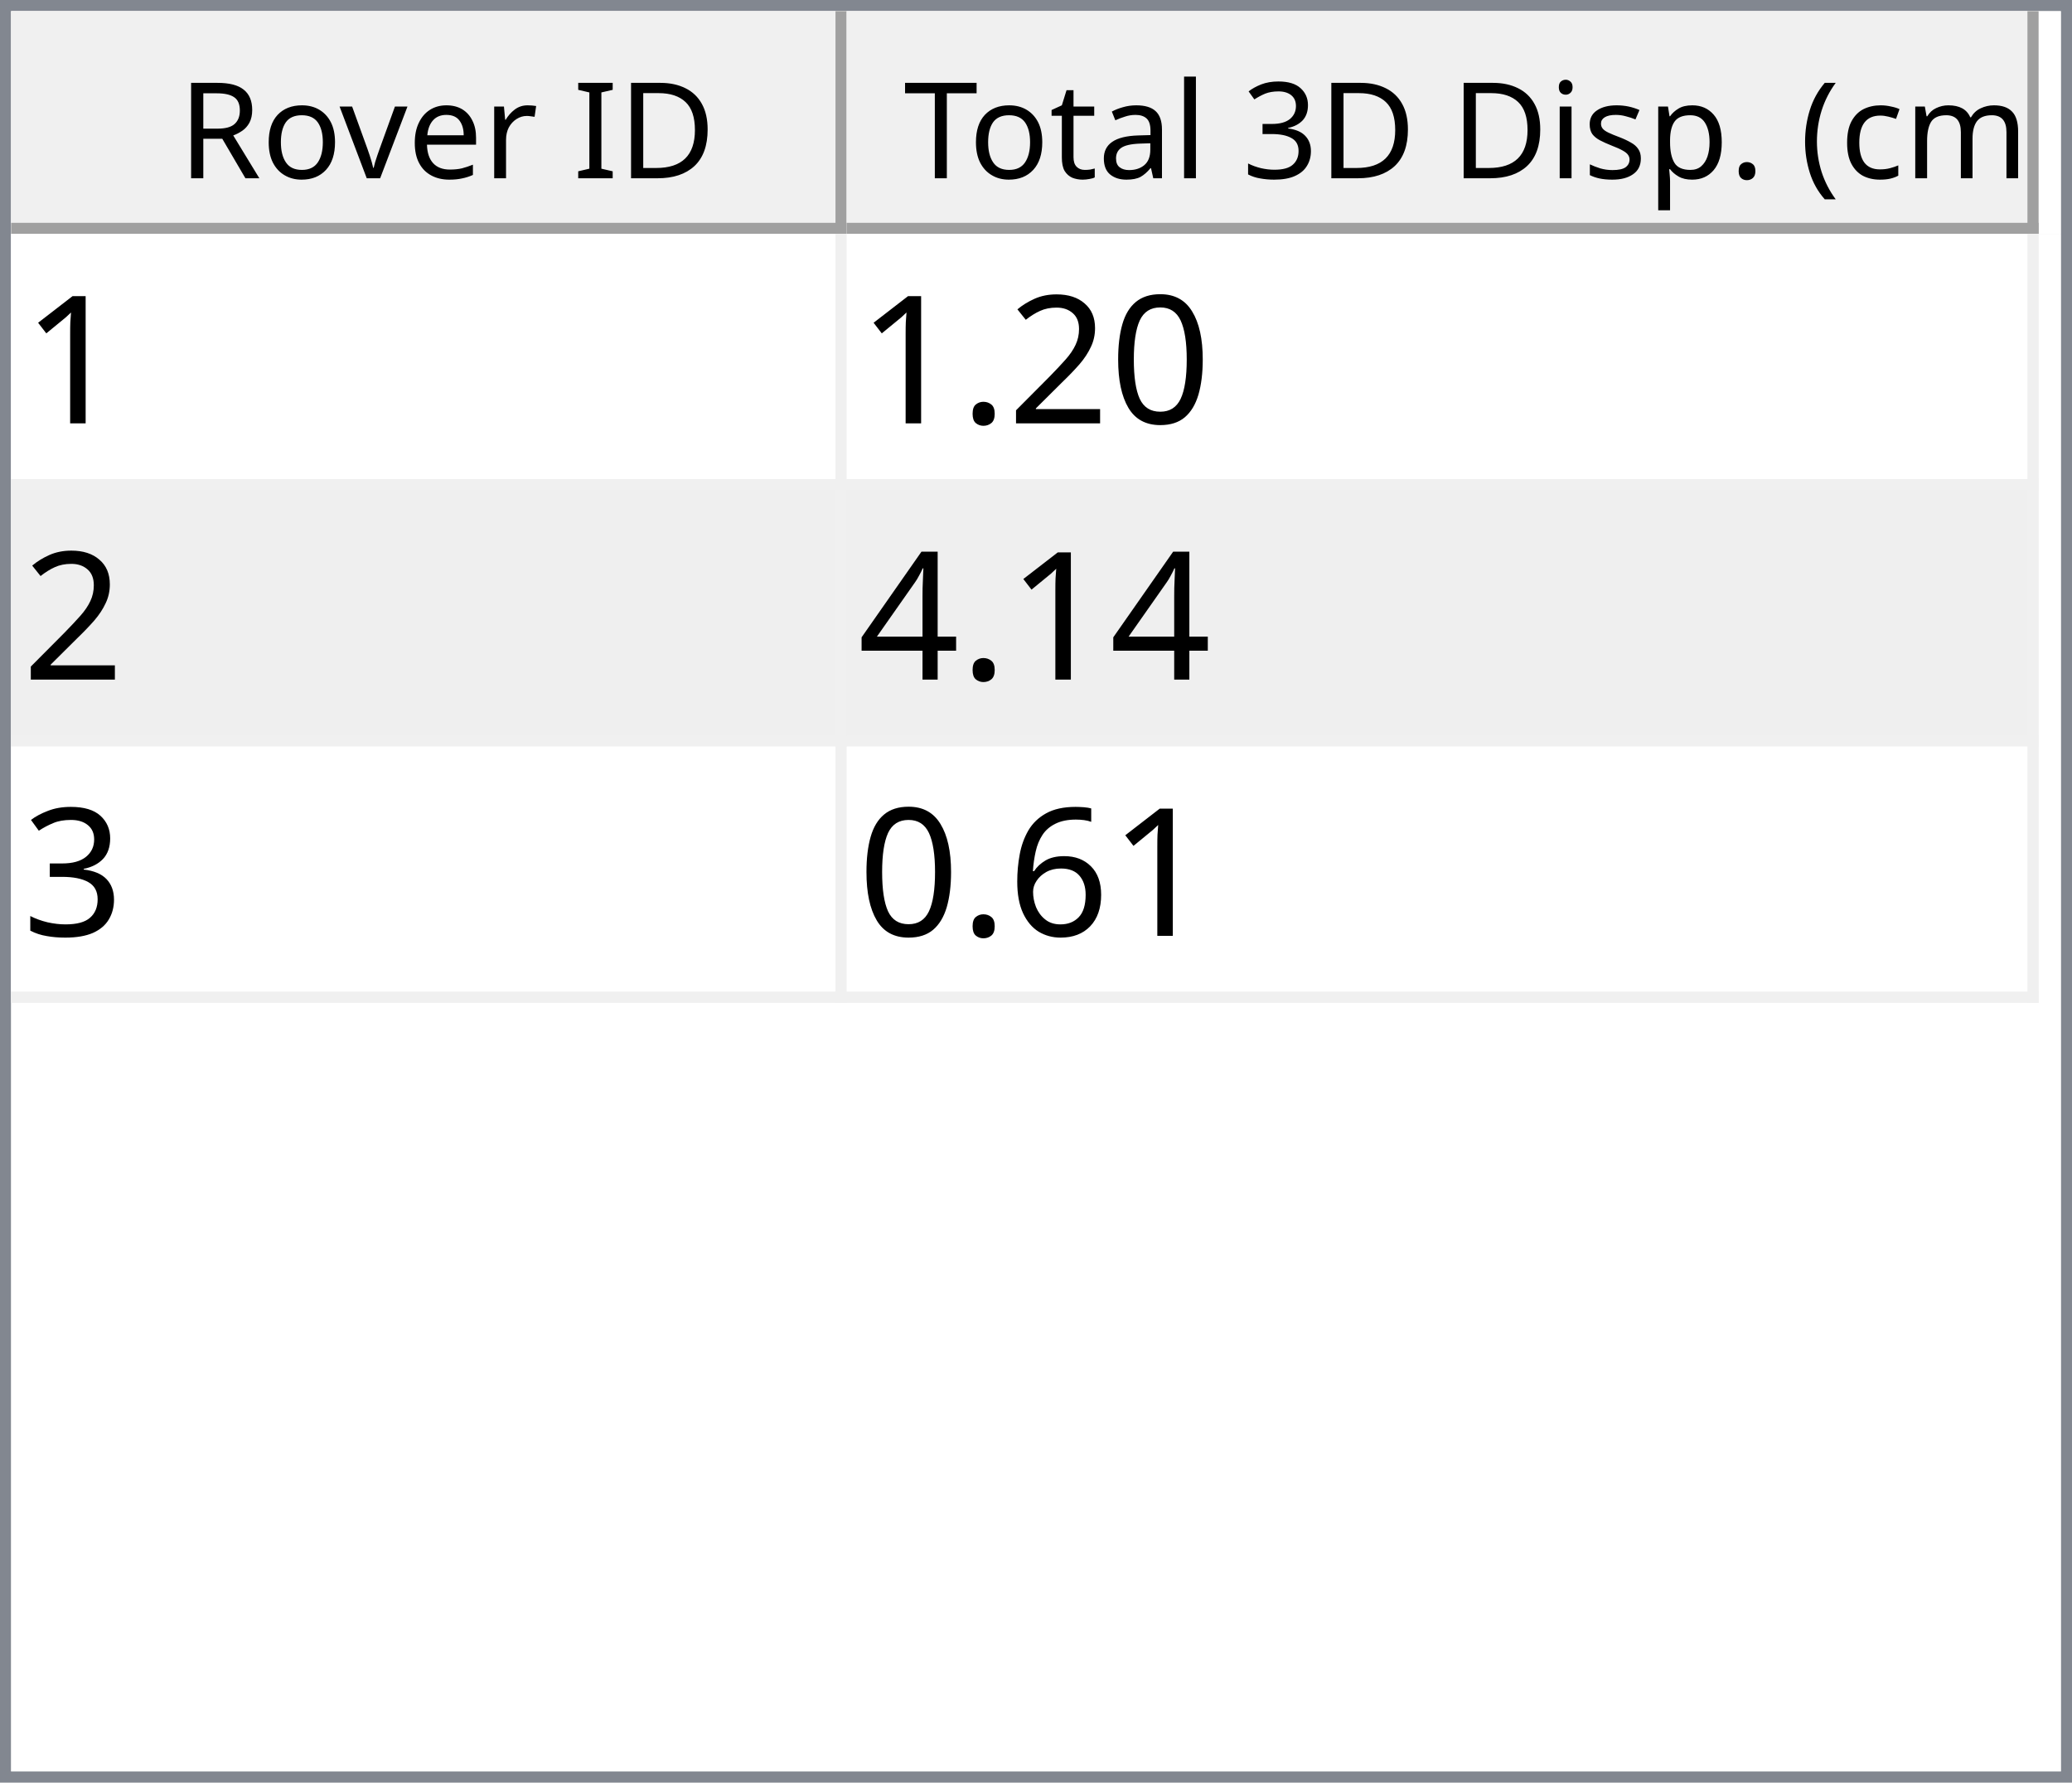
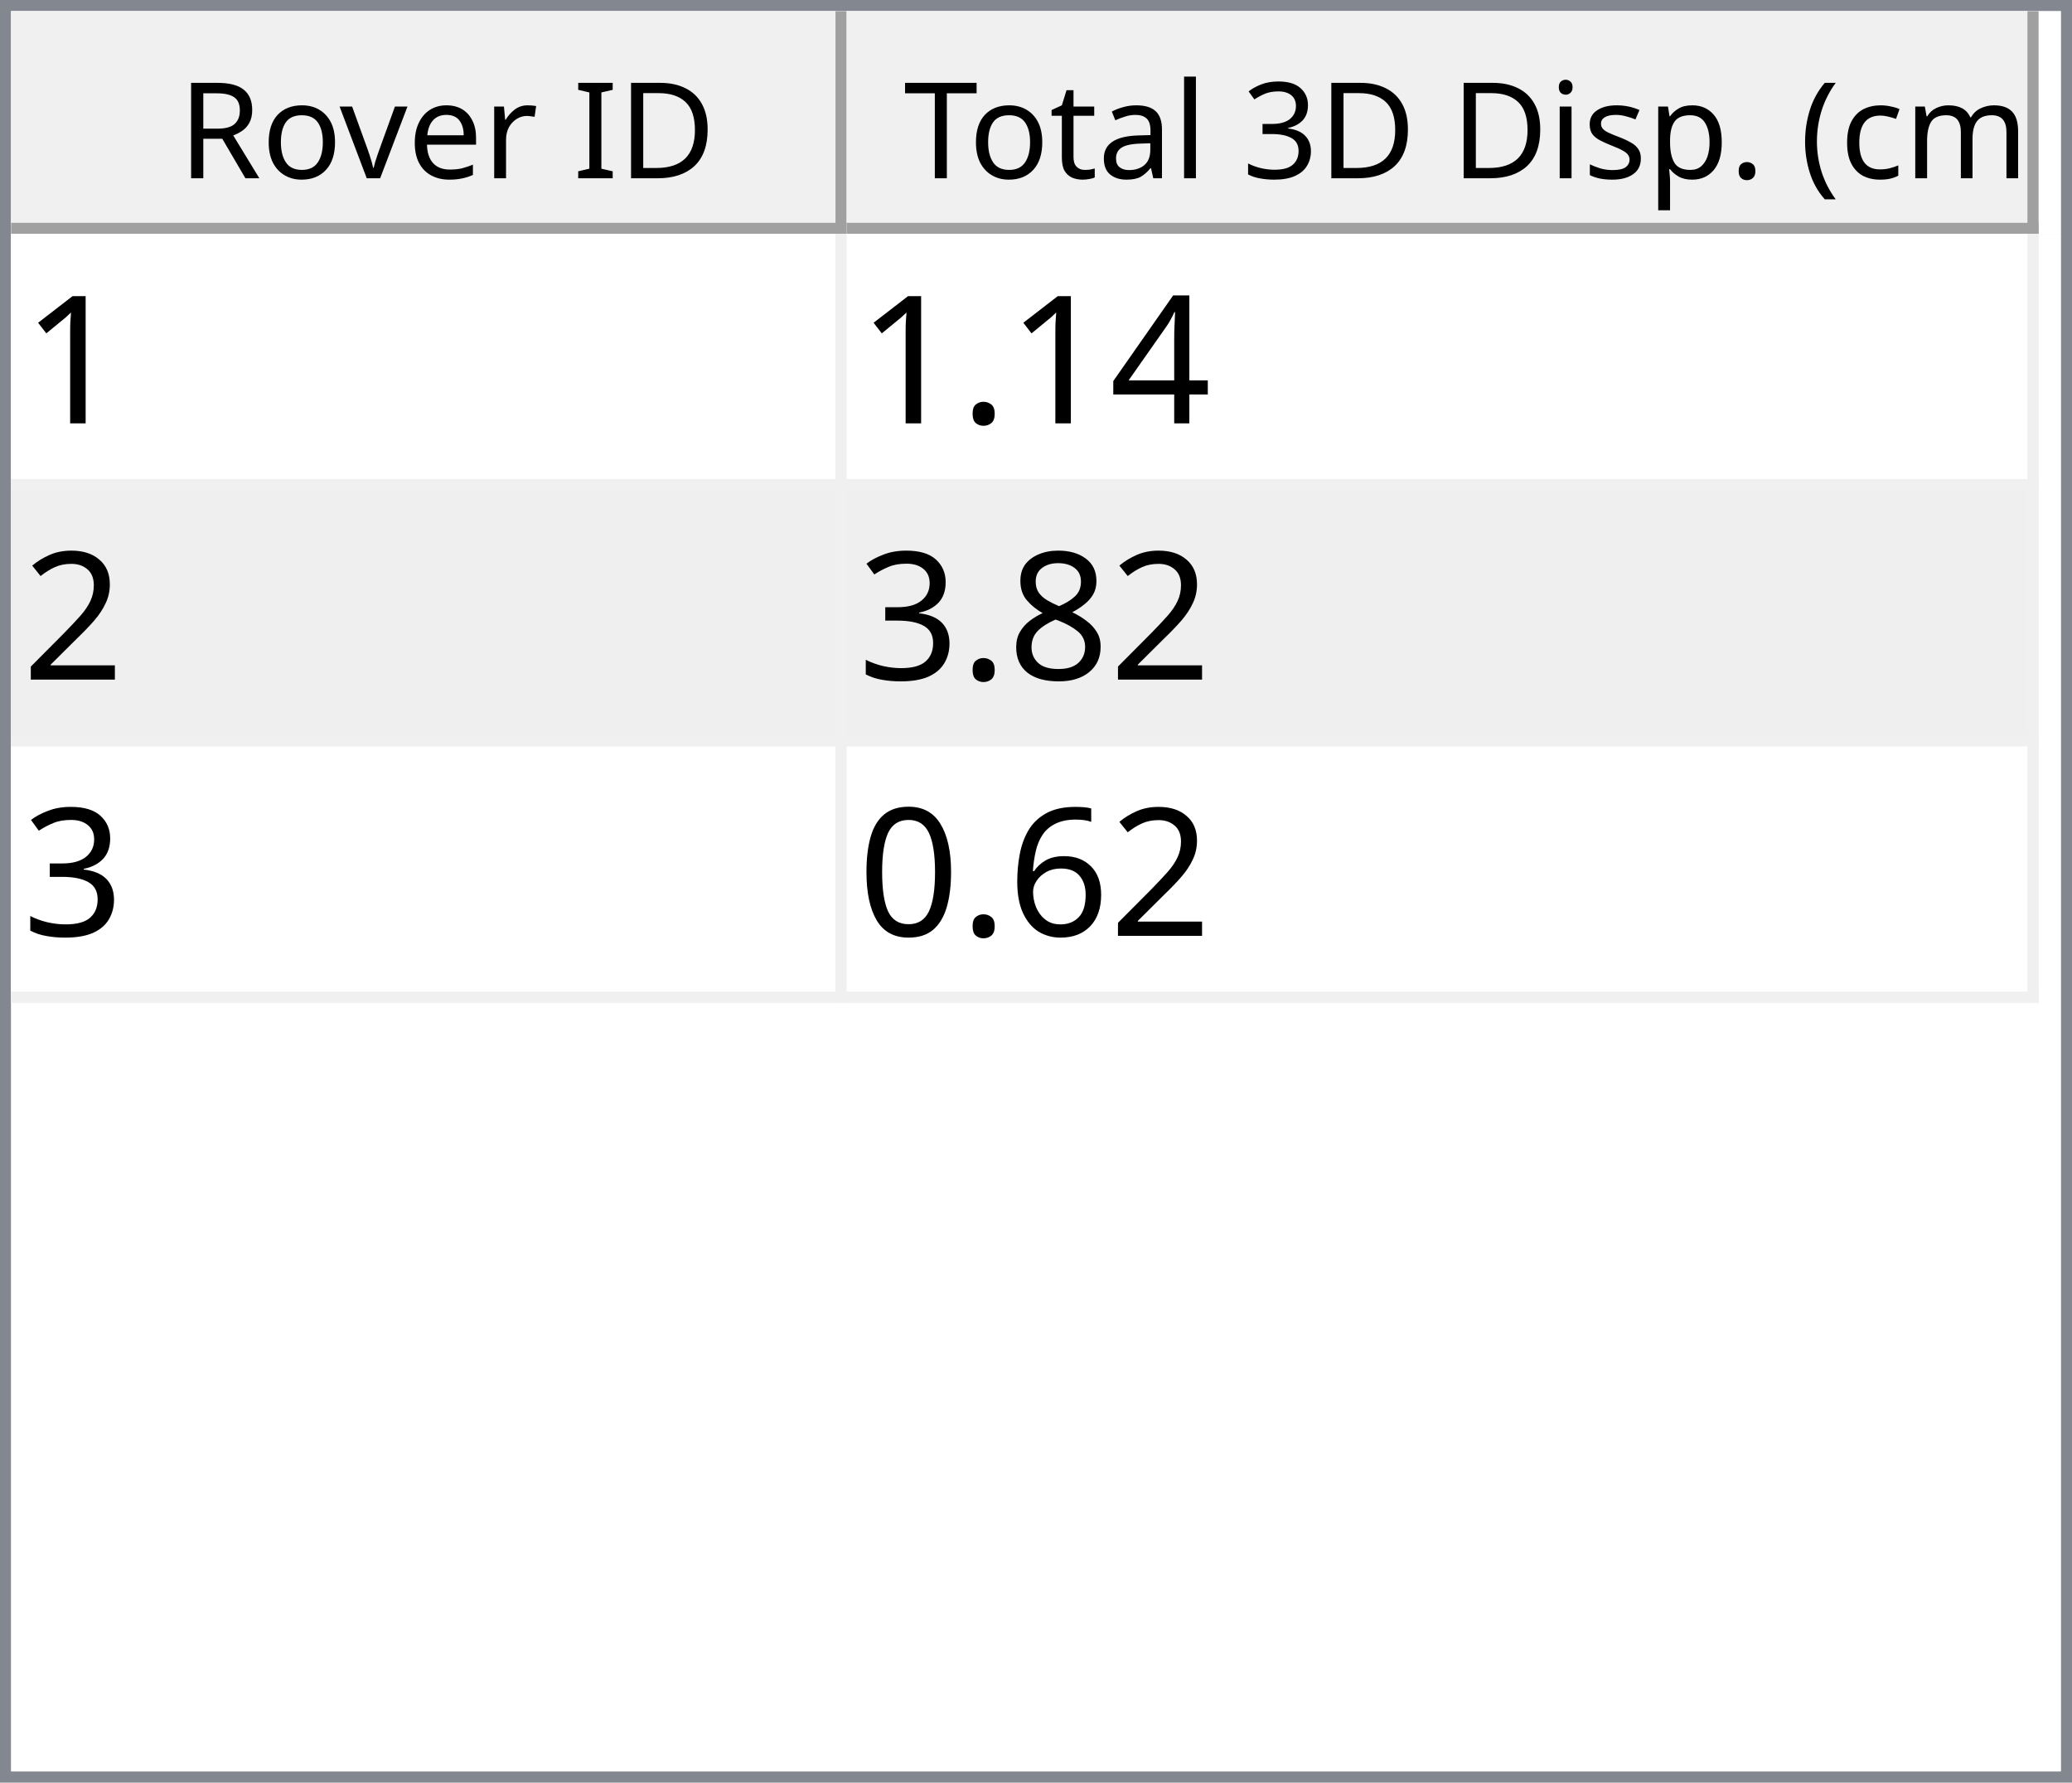
<svg xmlns="http://www.w3.org/2000/svg" style="fill-opacity:1; color-rendering:auto; color-interpolation:auto; text-rendering:auto; stroke:black; stroke-linecap:square; stroke-miterlimit:10; shape-rendering:auto; stroke-opacity:1; fill:black; stroke-dasharray:none; font-weight:normal; stroke-width:1; font-family:'Dialog'; font-style:normal; stroke-linejoin:miter; font-size:12px; stroke-dashoffset:0; image-rendering:auto;" width="186" height="160">
  <defs id="genericDefs" />
  <g>
    <defs id="defs1">
      <clipPath clipPathUnits="userSpaceOnUse" id="clipPath1">
        <path d="M0 0 L186 0 L186 160 L0 160 L0 0 Z" />
      </clipPath>
      <clipPath clipPathUnits="userSpaceOnUse" id="clipPath2">
        <path d="M0 0 L0 160 L186 160 L186 0 Z" />
      </clipPath>
      <clipPath clipPathUnits="userSpaceOnUse" id="clipPath3">
        <path d="M0 0 L0 20 L184 20 L184 0 Z" />
      </clipPath>
      <clipPath clipPathUnits="userSpaceOnUse" id="clipPath4">
        <path d="M0 0 L0 20 L75 20 L75 0 Z" />
      </clipPath>
      <clipPath clipPathUnits="userSpaceOnUse" id="clipPath5">
        <path d="M1 1 L1 19 L74 19 L74 1 Z" />
      </clipPath>
      <clipPath clipPathUnits="userSpaceOnUse" id="clipPath6">
        <path d="M0 0 L0 18 L73 18 L73 0 Z" />
      </clipPath>
      <clipPath clipPathUnits="userSpaceOnUse" id="clipPath7">
        <path d="M-0.5 -0.5 L-0.5 19.5 L74.5 19.5 L74.5 -0.5 Z" />
      </clipPath>
      <clipPath clipPathUnits="userSpaceOnUse" id="clipPath8">
        <path d="M0 0 L0 20 L107 20 L107 0 Z" />
      </clipPath>
      <clipPath clipPathUnits="userSpaceOnUse" id="clipPath9">
        <path d="M1 1 L1 19 L106 19 L106 1 Z" />
      </clipPath>
      <clipPath clipPathUnits="userSpaceOnUse" id="clipPath10">
        <path d="M0 0 L0 18 L105 18 L105 0 Z" />
      </clipPath>
      <clipPath clipPathUnits="userSpaceOnUse" id="clipPath11">
        <path d="M-0.5 -0.5 L-0.5 19.5 L106.5 19.5 L106.5 -0.5 Z" />
      </clipPath>
      <clipPath clipPathUnits="userSpaceOnUse" id="clipPath12">
        <path d="M0 0 L0 138 L184 138 L184 0 Z" />
      </clipPath>
      <clipPath clipPathUnits="userSpaceOnUse" id="clipPath13">
        <path d="M0 0 L0 69 L182 69 L182 0 Z" />
      </clipPath>
      <clipPath clipPathUnits="userSpaceOnUse" id="clipPath14">
        <path d="M-0.5 -0.5 L-0.5 68.5 L181.5 68.5 L181.5 -0.5 Z" />
      </clipPath>
      <clipPath clipPathUnits="userSpaceOnUse" id="clipPath15">
        <path d="M0 0 L0 22 L74 22 L74 0 Z" />
      </clipPath>
      <clipPath clipPathUnits="userSpaceOnUse" id="clipPath16">
        <path d="M0 0 L0 22 L106 22 L106 0 Z" />
      </clipPath>
      <font horiz-adv-x="64.551" id="font1">
        <font-face ascent="107.91" descent="25.098" units-per-em="100" style="font-style:normal; font-family:Segoe UI; font-weight:normal;" />
        <missing-glyph horiz-adv-x="64.551" d="M8.109 0 L8.109 68.266 L56.453 68.266 L56.453 0 L8.109 0 ZM15.328 7.234 L49.219 7.234 L49.219 61.031 L15.328 61.031 L15.328 7.234 Z" />
        <glyph unicode="D" horiz-adv-x="70.117" d="M9.188 0 L9.188 70.016 L28.516 70.016 Q65.531 70.016 65.531 35.891 Q65.531 19.672 55.25 9.836 Q44.969 0 27.734 0 L9.188 0 ZM17.391 62.594 L17.391 7.422 L27.828 7.422 Q41.609 7.422 49.273 14.797 Q56.938 22.172 56.938 35.688 Q56.938 62.594 28.328 62.594 L17.391 62.594 Z" />
        <glyph unicode="I" horiz-adv-x="26.611" d="M17.391 0 L9.188 0 L9.188 70.016 L17.391 70.016 L17.391 0 Z" />
        <glyph unicode=" " horiz-adv-x="27.393" d="" />
        <glyph unicode="r" horiz-adv-x="34.766" d="M34.188 41.891 Q32.078 43.5 28.125 43.5 Q23 43.5 19.555 38.672 Q16.109 33.844 16.109 25.484 L16.109 0 L8.109 0 L8.109 50 L16.109 50 L16.109 39.703 L16.312 39.703 Q18.016 44.969 21.531 47.922 Q25.047 50.875 29.391 50.875 Q32.516 50.875 34.188 50.203 L34.188 41.891 Z" />
        <glyph unicode="e" horiz-adv-x="52.295" d="M48.297 23 L12.984 23 Q13.188 14.656 17.484 10.109 Q21.781 5.562 29.297 5.562 Q37.75 5.562 44.828 11.141 L44.828 3.609 Q38.234 -1.172 27.391 -1.172 Q16.797 -1.172 10.742 5.641 Q4.688 12.453 4.688 24.812 Q4.688 36.469 11.305 43.82 Q17.922 51.172 27.734 51.172 Q37.547 51.172 42.922 44.828 Q48.297 38.484 48.297 27.203 L48.297 23 ZM40.094 29.781 Q40.047 36.719 36.75 40.578 Q33.453 44.438 27.594 44.438 Q21.922 44.438 17.969 40.383 Q14.016 36.328 13.094 29.781 L40.094 29.781 Z" />
        <glyph unicode="v" horiz-adv-x="47.9" d="M47.406 50 L27.484 0 L19.625 0 L0.688 50 L9.469 50 L22.172 13.672 Q23.578 9.672 23.922 6.688 L24.125 6.688 Q24.609 10.453 25.688 13.484 L38.969 50 L47.406 50 Z" />
        <glyph unicode="o" horiz-adv-x="58.594" d="M29 -1.172 Q17.922 -1.172 11.305 5.836 Q4.688 12.844 4.688 24.422 Q4.688 37.016 11.57 44.094 Q18.453 51.172 30.172 51.172 Q41.359 51.172 47.633 44.289 Q53.906 37.406 53.906 25.203 Q53.906 13.234 47.141 6.031 Q40.375 -1.172 29 -1.172 ZM29.594 44.438 Q21.875 44.438 17.383 39.188 Q12.891 33.938 12.891 24.703 Q12.891 15.828 17.43 10.695 Q21.969 5.562 29.594 5.562 Q37.359 5.562 41.531 10.594 Q45.703 15.625 45.703 24.906 Q45.703 34.281 41.531 39.359 Q37.359 44.438 29.594 44.438 Z" />
        <glyph unicode="R" horiz-adv-x="59.814" d="M59.375 0 L49.609 0 L37.891 19.625 Q36.281 22.359 34.766 24.289 Q33.25 26.219 31.664 27.438 Q30.078 28.656 28.25 29.219 Q26.422 29.781 24.125 29.781 L17.391 29.781 L17.391 0 L9.188 0 L9.188 70.016 L30.078 70.016 Q34.672 70.016 38.555 68.867 Q42.438 67.719 45.289 65.375 Q48.141 63.031 49.758 59.547 Q51.375 56.062 51.375 51.375 Q51.375 47.703 50.273 44.656 Q49.172 41.609 47.148 39.211 Q45.125 36.812 42.266 35.133 Q39.406 33.453 35.844 32.516 L35.844 32.328 Q37.594 31.547 38.891 30.547 Q40.188 29.547 41.359 28.18 Q42.531 26.812 43.68 25.078 Q44.828 23.344 46.234 21.047 L59.375 0 ZM17.391 62.594 L17.391 37.203 L28.516 37.203 Q31.594 37.203 34.203 38.133 Q36.812 39.062 38.719 40.797 Q40.625 42.531 41.703 45.047 Q42.781 47.562 42.781 50.688 Q42.781 56.297 39.141 59.445 Q35.5 62.594 28.609 62.594 L17.391 62.594 Z" />
        <glyph unicode=")" horiz-adv-x="30.176" d="M8.297 -15.922 L1.172 -15.922 Q16.406 2.344 16.406 26.812 Q16.406 51.469 1.078 70.016 L8.297 70.016 Q23.531 52.156 23.531 26.703 Q23.531 1.375 8.297 -15.922 Z" />
        <glyph unicode="m" horiz-adv-x="86.133" d="M79.109 0 L71.094 0 L71.094 28.719 Q71.094 37.016 68.531 40.727 Q65.969 44.438 59.906 44.438 Q54.781 44.438 51.195 39.75 Q47.609 35.062 47.609 28.516 L47.609 0 L39.594 0 L39.594 29.688 Q39.594 44.438 28.219 44.438 Q22.953 44.438 19.531 40.016 Q16.109 35.594 16.109 28.516 L16.109 0 L8.109 0 L8.109 50 L16.109 50 L16.109 42.094 L16.312 42.094 Q21.625 51.172 31.844 51.172 Q36.969 51.172 40.773 48.312 Q44.578 45.453 46 40.828 Q51.562 51.172 62.594 51.172 Q79.109 51.172 79.109 30.812 L79.109 0 Z" />
        <glyph unicode="c" horiz-adv-x="46.191" d="M42.188 2.297 Q36.422 -1.172 28.516 -1.172 Q17.828 -1.172 11.258 5.789 Q4.688 12.75 4.688 23.828 Q4.688 36.188 11.766 43.68 Q18.844 51.172 30.672 51.172 Q37.25 51.172 42.281 48.734 L42.281 40.531 Q36.719 44.438 30.375 44.438 Q22.703 44.438 17.797 38.945 Q12.891 33.453 12.891 24.516 Q12.891 15.719 17.508 10.641 Q22.125 5.562 29.891 5.562 Q36.422 5.562 42.188 9.906 L42.188 2.297 Z" />
        <glyph unicode="(" horiz-adv-x="30.176" d="M29.109 -15.922 L21.969 -15.922 Q6.844 1.375 6.844 26.703 Q6.844 52.156 21.969 70.016 L29.203 70.016 Q13.875 51.469 13.875 26.812 Q13.875 2.344 29.109 -15.922 Z" />
        <glyph unicode="." horiz-adv-x="21.68" d="M10.891 -1.078 Q8.641 -1.078 7.055 0.539 Q5.469 2.156 5.469 4.391 Q5.469 6.641 7.055 8.273 Q8.641 9.906 10.891 9.906 Q13.188 9.906 14.797 8.273 Q16.406 6.641 16.406 4.391 Q16.406 2.156 14.797 0.539 Q13.188 -1.078 10.891 -1.078 Z" />
        <glyph unicode="p" horiz-adv-x="58.789" d="M16.312 7.234 L16.109 7.234 L16.109 -23 L8.109 -23 L8.109 50 L16.109 50 L16.109 41.219 L16.312 41.219 Q22.219 51.172 33.594 51.172 Q43.266 51.172 48.688 44.461 Q54.109 37.75 54.109 26.469 Q54.109 13.922 48 6.375 Q41.891 -1.172 31.297 -1.172 Q21.578 -1.172 16.312 7.234 ZM16.109 27.391 L16.109 20.406 Q16.109 14.203 20.141 9.883 Q24.172 5.562 30.375 5.562 Q37.641 5.562 41.773 11.133 Q45.906 16.703 45.906 26.609 Q45.906 34.969 42.047 39.703 Q38.188 44.438 31.594 44.438 Q24.609 44.438 20.359 39.578 Q16.109 34.719 16.109 27.391 Z" />
        <glyph unicode="s" horiz-adv-x="42.432" d="M5.078 1.812 L5.078 10.406 Q11.625 5.562 19.484 5.562 Q30.031 5.562 30.031 12.594 Q30.031 14.594 29.125 15.992 Q28.219 17.391 26.68 18.461 Q25.141 19.531 23.07 20.383 Q21 21.234 18.609 22.172 Q15.281 23.484 12.766 24.828 Q10.25 26.172 8.57 27.859 Q6.891 29.547 6.031 31.695 Q5.172 33.844 5.172 36.719 Q5.172 40.234 6.789 42.945 Q8.406 45.656 11.086 47.484 Q13.766 49.312 17.211 50.242 Q20.656 51.172 24.312 51.172 Q30.812 51.172 35.938 48.922 L35.938 40.828 Q30.422 44.438 23.25 44.438 Q21 44.438 19.195 43.922 Q17.391 43.406 16.094 42.477 Q14.797 41.547 14.086 40.258 Q13.375 38.969 13.375 37.406 Q13.375 35.453 14.086 34.133 Q14.797 32.812 16.164 31.789 Q17.531 30.766 19.484 29.938 Q21.438 29.109 23.922 28.125 Q27.25 26.859 29.883 25.516 Q32.516 24.172 34.375 22.484 Q36.234 20.797 37.234 18.602 Q38.234 16.406 38.234 13.375 Q38.234 9.672 36.602 6.938 Q34.969 4.203 32.234 2.398 Q29.5 0.594 25.93 -0.289 Q22.359 -1.172 18.453 -1.172 Q10.75 -1.172 5.078 1.812 Z" />
        <glyph unicode="i" horiz-adv-x="24.219" d="M12.203 62.703 Q10.062 62.703 8.547 64.164 Q7.031 65.625 7.031 67.875 Q7.031 70.125 8.547 71.609 Q10.062 73.094 12.203 73.094 Q14.406 73.094 15.945 71.609 Q17.484 70.125 17.484 67.875 Q17.484 65.719 15.945 64.211 Q14.406 62.703 12.203 62.703 ZM16.109 0 L8.109 0 L8.109 50 L16.109 50 L16.109 0 Z" />
        <glyph unicode="3" horiz-adv-x="53.906" d="M46.531 19.828 Q46.531 15.094 44.75 11.211 Q42.969 7.328 39.719 4.57 Q36.469 1.812 31.93 0.297 Q27.391 -1.219 21.922 -1.219 Q11.922 -1.219 6 2.594 L6 11.188 Q13.094 5.609 22.219 5.609 Q25.875 5.609 28.828 6.539 Q31.781 7.469 33.906 9.227 Q36.031 10.984 37.18 13.477 Q38.328 15.969 38.328 19.094 Q38.328 32.812 18.797 32.812 L12.984 32.812 L12.984 39.594 L18.5 39.594 Q35.797 39.594 35.797 52.484 Q35.797 64.406 22.609 64.406 Q15.188 64.406 8.688 59.422 L8.688 67.188 Q15.375 71.188 24.609 71.188 Q29 71.188 32.57 69.969 Q36.141 68.75 38.68 66.555 Q41.219 64.359 42.609 61.281 Q44 58.203 44 54.5 Q44 40.672 30.031 36.719 L30.031 36.531 Q33.594 36.141 36.625 34.797 Q39.656 33.453 41.852 31.305 Q44.047 29.156 45.289 26.25 Q46.531 23.344 46.531 19.828 Z" />
        <glyph unicode="l" horiz-adv-x="24.219" d="M16.109 0 L8.109 0 L8.109 74.031 L16.109 74.031 L16.109 0 Z" />
        <glyph unicode="a" horiz-adv-x="50.879" d="M43.891 0 L35.891 0 L35.891 7.812 L35.688 7.812 Q30.469 -1.172 20.312 -1.172 Q12.844 -1.172 8.617 2.781 Q4.391 6.734 4.391 13.281 Q4.391 27.297 20.906 29.594 L35.891 31.688 Q35.891 44.438 25.594 44.438 Q16.547 44.438 9.281 38.281 L9.281 46.484 Q16.656 51.172 26.266 51.172 Q43.891 51.172 43.891 32.516 L43.891 0 ZM35.891 25.297 L23.828 23.641 Q18.266 22.859 15.43 20.875 Q12.594 18.891 12.594 13.875 Q12.594 10.203 15.211 7.883 Q17.828 5.562 22.172 5.562 Q28.125 5.562 32.008 9.742 Q35.891 13.922 35.891 20.312 L35.891 25.297 Z" />
        <glyph unicode="t" horiz-adv-x="33.887" d="M31.297 0.484 Q28.469 -1.078 23.828 -1.078 Q10.688 -1.078 10.688 13.578 L10.688 43.172 L2.094 43.172 L2.094 50 L10.688 50 L10.688 62.203 L18.703 64.797 L18.703 50 L31.297 50 L31.297 43.172 L18.703 43.172 L18.703 14.984 Q18.703 9.969 20.414 7.82 Q22.125 5.672 26.078 5.672 Q29.109 5.672 31.297 7.328 L31.297 0.484 Z" />
        <glyph unicode="T" horiz-adv-x="52.393" d="M50.594 62.594 L30.375 62.594 L30.375 0 L22.172 0 L22.172 62.594 L2 62.594 L2 70.016 L50.594 70.016 L50.594 62.594 Z" />
      </font>
      <font horiz-adv-x="75.0" id="font2">
        <font-face ascent="100.537" descent="21.973" units-per-em="100" style="font-style:normal; font-family:sans-serif; font-weight:normal;" />
        <missing-glyph horiz-adv-x="75.0" d="M12.5 0 L12.5 62.5 L62.5 62.5 L62.5 0 L12.5 0 ZM14.062 1.562 L60.938 1.562 L60.938 60.938 L14.062 60.938 L14.062 1.562 Z" />
        <glyph unicode="1" horiz-adv-x="55.615" d="M37.25 0 L28.469 0 L28.469 56 Q25.297 52.984 20.141 49.953 Q14.984 46.922 10.891 45.406 L10.891 53.906 Q18.266 57.375 23.781 62.305 Q29.297 67.234 31.594 71.875 L37.25 71.875 L37.25 0 Z" />
-         <glyph unicode="0" horiz-adv-x="55.615" d="M4.156 35.297 Q4.156 48 6.766 55.742 Q9.375 63.484 14.523 67.68 Q19.672 71.875 27.484 71.875 Q33.25 71.875 37.594 69.555 Q41.938 67.234 44.773 62.867 Q47.609 58.5 49.219 52.227 Q50.828 45.953 50.828 35.297 Q50.828 22.703 48.242 14.969 Q45.656 7.234 40.508 3.008 Q35.359 -1.219 27.484 -1.219 Q17.141 -1.219 11.234 6.203 Q4.156 15.141 4.156 35.297 ZM13.188 35.297 Q13.188 17.672 17.312 11.836 Q21.438 6 27.484 6 Q33.547 6 37.672 11.859 Q41.797 17.719 41.797 35.297 Q41.797 52.984 37.672 58.789 Q33.547 64.594 27.391 64.594 Q21.344 64.594 17.719 59.469 Q13.188 52.938 13.188 35.297 Z" />
+         <glyph unicode="4" horiz-adv-x="55.615" d="M32.328 0 L32.328 17.141 L1.266 17.141 L1.266 25.203 L33.938 71.578 L41.109 71.578 L41.109 25.203 L50.781 25.203 L50.781 17.141 L41.109 17.141 L41.109 0 L32.328 0 ZM32.328 25.203 L32.328 57.469 L9.906 25.203 L32.328 25.203 Z" />
+         <glyph unicode="." horiz-adv-x="27.783" d="M9.078 0 L9.078 10.016 L19.094 10.016 L19.094 0 L9.078 0 Z" />
        <glyph unicode="2" horiz-adv-x="55.615" d="M50.344 8.453 L50.344 0 L3.031 0 Q2.938 3.172 4.047 6.109 Q5.859 10.938 9.836 15.625 Q13.812 20.312 21.344 26.469 Q33.016 36.031 37.117 41.625 Q41.219 47.219 41.219 52.203 Q41.219 57.422 37.477 61.008 Q33.734 64.594 27.734 64.594 Q21.391 64.594 17.578 60.789 Q13.766 56.984 13.719 50.25 L4.688 51.172 Q5.609 61.281 11.664 66.578 Q17.719 71.875 27.938 71.875 Q38.234 71.875 44.242 66.164 Q50.25 60.453 50.25 52 Q50.25 47.703 48.492 43.555 Q46.734 39.406 42.656 34.812 Q38.578 30.219 29.109 22.219 Q21.188 15.578 18.945 13.211 Q16.703 10.844 15.234 8.453 L50.344 8.453 Z" />
-         <glyph unicode="." horiz-adv-x="27.783" d="M9.078 0 L9.078 10.016 L19.094 10.016 L19.094 0 L9.078 0 Z" />
-         <glyph unicode="4" horiz-adv-x="55.615" d="M32.328 0 L32.328 17.141 L1.266 17.141 L1.266 25.203 L33.938 71.578 L41.109 71.578 L41.109 25.203 L50.781 25.203 L50.781 17.141 L41.109 17.141 L41.109 0 L32.328 0 ZM32.328 25.203 L32.328 57.469 L9.906 25.203 L32.328 25.203 Z" />
+         <glyph unicode="8" horiz-adv-x="55.615" d="M17.672 38.812 Q12.203 40.828 9.57 44.539 Q6.938 48.25 6.938 53.422 Q6.938 61.234 12.555 66.555 Q18.172 71.875 27.484 71.875 Q36.859 71.875 42.578 66.43 Q48.297 60.984 48.297 53.172 Q48.297 48.188 45.68 44.508 Q43.062 40.828 37.75 38.812 Q44.344 36.672 47.781 31.883 Q51.219 27.094 51.219 20.453 Q51.219 11.281 44.727 5.031 Q38.234 -1.219 27.641 -1.219 Q17.047 -1.219 10.547 5.055 Q4.047 11.328 4.047 20.703 Q4.047 27.688 7.594 32.398 Q11.141 37.109 17.672 38.812 ZM15.922 53.719 Q15.922 48.641 19.195 45.414 Q22.469 42.188 27.688 42.188 Q32.766 42.188 36.016 45.383 Q39.266 48.578 39.266 53.219 Q39.266 58.062 35.914 61.359 Q32.562 64.656 27.594 64.656 Q22.562 64.656 19.242 61.43 Q15.922 58.203 15.922 53.719 ZM13.094 20.656 Q13.094 16.891 14.875 13.375 Q16.656 9.859 20.172 7.93 Q23.688 6 27.734 6 Q34.031 6 38.133 10.055 Q42.234 14.109 42.234 20.359 Q42.234 26.703 38.016 30.859 Q33.797 35.016 27.438 35.016 Q21.234 35.016 17.164 30.914 Q13.094 26.812 13.094 20.656 Z" />
        <glyph unicode="3" horiz-adv-x="55.615" d="M4.203 18.891 L12.984 20.062 Q14.5 12.594 18.141 9.297 Q21.781 6 27 6 Q33.203 6 37.477 10.297 Q41.75 14.594 41.75 20.953 Q41.75 27 37.797 30.93 Q33.844 34.859 27.734 34.859 Q25.25 34.859 21.531 33.891 L22.516 41.609 Q23.391 41.5 23.922 41.5 Q29.547 41.5 34.039 44.43 Q38.531 47.359 38.531 53.469 Q38.531 58.297 35.258 61.477 Q31.984 64.656 26.812 64.656 Q21.688 64.656 18.266 61.43 Q14.844 58.203 13.875 51.766 L5.078 53.328 Q6.688 62.156 12.398 67.016 Q18.109 71.875 26.609 71.875 Q32.469 71.875 37.398 69.359 Q42.328 66.844 44.945 62.5 Q47.562 58.156 47.562 53.266 Q47.562 48.641 45.07 44.828 Q42.578 41.016 37.703 38.766 Q44.047 37.312 47.562 32.695 Q51.078 28.078 51.078 21.141 Q51.078 11.766 44.242 5.25 Q37.406 -1.266 26.953 -1.266 Q17.531 -1.266 11.305 4.352 Q5.078 9.969 4.203 18.891 Z" />
        <glyph unicode="6" horiz-adv-x="55.615" d="M49.75 54.047 L41.016 53.375 Q39.844 58.547 37.703 60.891 Q34.125 64.656 28.906 64.656 Q24.703 64.656 21.531 62.312 Q17.391 59.281 14.992 53.469 Q12.594 47.656 12.5 36.922 Q15.672 41.75 20.266 44.094 Q24.859 46.438 29.891 46.438 Q38.672 46.438 44.852 39.969 Q51.031 33.5 51.031 23.25 Q51.031 16.5 48.125 10.719 Q45.219 4.938 40.141 1.859 Q35.062 -1.219 28.609 -1.219 Q17.625 -1.219 10.695 6.859 Q3.766 14.938 3.766 33.5 Q3.766 54.25 11.422 63.672 Q18.109 71.875 29.438 71.875 Q37.891 71.875 43.289 67.141 Q48.688 62.406 49.75 54.047 ZM13.875 23.188 Q13.875 18.656 15.797 14.508 Q17.719 10.359 21.188 8.18 Q24.656 6 28.469 6 Q34.031 6 38.039 10.492 Q42.047 14.984 42.047 22.703 Q42.047 30.125 38.086 34.398 Q34.125 38.672 28.125 38.672 Q22.172 38.672 18.023 34.398 Q13.875 30.125 13.875 23.188 Z" />
+         <glyph unicode="0" horiz-adv-x="55.615" d="M4.156 35.297 Q4.156 48 6.766 55.742 Q9.375 63.484 14.523 67.68 Q19.672 71.875 27.484 71.875 Q33.25 71.875 37.594 69.555 Q41.938 67.234 44.773 62.867 Q47.609 58.5 49.219 52.227 Q50.828 45.953 50.828 35.297 Q50.828 22.703 48.242 14.969 Q45.656 7.234 40.508 3.008 Q35.359 -1.219 27.484 -1.219 Q17.141 -1.219 11.234 6.203 Q4.156 15.141 4.156 35.297 ZM13.188 35.297 Q13.188 17.672 17.312 11.836 Q21.438 6 27.484 6 Q33.547 6 37.672 11.859 Q41.797 17.719 41.797 35.297 Q41.797 52.984 37.672 58.789 Q33.547 64.594 27.391 64.594 Q21.344 64.594 17.719 59.469 Q13.188 52.938 13.188 35.297 Z" />
      </font>
    </defs>
    <g style="fill:white; stroke:white;">
      <rect x="0" y="0" width="186" style="clip-path:url(#clipPath1); stroke:none;" height="160" />
    </g>
    <g style="fill:white; text-rendering:optimizeSpeed; color-rendering:optimizeSpeed; image-rendering:optimizeSpeed; shape-rendering:crispEdges; stroke:white; color-interpolation:sRGB;">
      <rect x="0" width="186" height="160" y="0" style="stroke:none;" />
      <path style="stroke:none;" d="M0 160 L186 160 L186 0 L0 0 Z" />
    </g>
    <g style="fill:rgb(240,240,240); font-family:'Segoe UI'; stroke:rgb(240,240,240);">
      <rect x="0" y="0" width="186" style="clip-path:url(#clipPath2); stroke:none;" height="160" />
    </g>
    <g style="fill:rgb(130,135,144); font-family:'Segoe UI'; stroke:rgb(130,135,144);">
      <path d="M0 0 L186 0 L186 160 L0 160 L0 0 ZM1 1 L185 1 L185 159 L1 159 L1 1 Z" style="fill-rule:evenodd; clip-path:url(#clipPath2); stroke:none;" />
    </g>
    <g style="fill:white; font-family:'Segoe UI'; stroke:white;" transform="translate(1,1)">
      <rect x="0" y="0" width="184" style="clip-path:url(#clipPath3); stroke:none;" height="20" />
    </g>
    <g style="fill:rgb(240,240,240); font-family:'Segoe UI'; stroke:rgb(240,240,240);" transform="translate(1,1)">
      <rect x="0" y="0" width="75" style="clip-path:url(#clipPath4); stroke:none;" height="20" />
    </g>
    <g style="font-family:'Segoe UI';" transform="translate(2,2)">
      <text x="14" xml:space="preserve" y="14" style="clip-path:url(#clipPath6); stroke:none;">Rover ID</text>
    </g>
    <g style="fill:rgb(160,160,160); font-family:'Segoe UI'; stroke:rgb(160,160,160); stroke-linejoin:bevel;" transform="translate(1.5,1.5)">
      <line x1="74" x2="74" y1="0" style="fill:none; clip-path:url(#clipPath7);" y2="19" />
    </g>
    <g style="fill:rgb(160,160,160); font-family:'Segoe UI'; stroke:rgb(160,160,160); stroke-linejoin:bevel;" transform="matrix(1,0,0,1,1,1) translate(0.5,0.5)">
      <line x1="0" x2="74" y1="19" style="fill:none; clip-path:url(#clipPath7);" y2="19" />
    </g>
    <g style="fill:rgb(240,240,240); font-family:'Segoe UI'; stroke:rgb(240,240,240);" transform="translate(76,1)">
      <rect x="0" y="0" width="107" style="clip-path:url(#clipPath8); stroke:none;" height="20" />
    </g>
    <g style="font-family:'Segoe UI';" transform="translate(77,2)">
      <text x="1" xml:space="preserve" y="14" style="clip-path:url(#clipPath10); stroke:none;"> Total 3D Disp. (cm)</text>
    </g>
    <g style="fill:rgb(160,160,160); font-family:'Segoe UI'; stroke:rgb(160,160,160); stroke-linejoin:bevel;" transform="translate(76.5,1.5)">
      <line x1="106" x2="106" y1="0" style="fill:none; clip-path:url(#clipPath11);" y2="19" />
    </g>
    <g style="fill:rgb(160,160,160); font-family:'Segoe UI'; stroke:rgb(160,160,160); stroke-linejoin:bevel;" transform="matrix(1,0,0,1,76,1) translate(0.5,0.5)">
      <line x1="0" x2="106" y1="19" style="fill:none; clip-path:url(#clipPath11);" y2="19" />
    </g>
    <g style="fill:white; font-family:'Segoe UI'; stroke:white;" transform="translate(1,21)">
      <rect x="0" y="0" width="184" style="clip-path:url(#clipPath12); stroke:none;" height="138" />
    </g>
    <g style="fill:rgb(240,240,240); font-size:16px; font-family:sans-serif; stroke:rgb(240,240,240);" transform="translate(1,21)">
      <rect x="0" y="0" width="182" style="clip-path:url(#clipPath13); stroke:none;" height="69" />
      <line transform="translate(0.5,0.5)" x1="0" x2="181" y1="22" style="clip-path:url(#clipPath14); fill:none; stroke-linejoin:bevel;" y2="22" />
    </g>
    <g transform="matrix(1,0,0,1,1,21) translate(0.5,0.5)" style="fill:rgb(240,240,240); font-size:16px; font-family:sans-serif; stroke:rgb(240,240,240); stroke-linejoin:bevel;">
      <line x1="0" x2="181" y1="45" style="fill:none; clip-path:url(#clipPath14);" y2="45" />
    </g>
    <g transform="matrix(1,0,0,1,1,21) translate(0.5,0.5)" style="fill:rgb(240,240,240); font-size:16px; font-family:sans-serif; stroke:rgb(240,240,240); stroke-linejoin:bevel;">
      <line x1="0" x2="181" y1="68" style="fill:none; clip-path:url(#clipPath14);" y2="68" />
    </g>
    <g transform="matrix(1,0,0,1,1,21) translate(0.5,0.5)" style="fill:rgb(240,240,240); font-size:16px; font-family:sans-serif; stroke:rgb(240,240,240); stroke-linejoin:bevel;">
      <line x1="74" x2="74" y1="0" style="fill:none; clip-path:url(#clipPath14);" y2="68" />
    </g>
    <g transform="matrix(1,0,0,1,1,21) translate(0.5,0.5)" style="fill:rgb(240,240,240); font-size:16px; font-family:sans-serif; stroke:rgb(240,240,240); stroke-linejoin:bevel;">
      <line x1="181" x2="181" y1="0" style="fill:none; clip-path:url(#clipPath14);" y2="68" />
    </g>
    <g style="fill:white; font-size:16px; font-family:sans-serif; stroke:white;" transform="matrix(1,0,0,1,1,21)">
      <rect x="0" y="0" width="74" style="clip-path:url(#clipPath15); stroke:none;" height="22" />
      <text x="1" y="17" style="fill:black; clip-path:url(#clipPath15); stroke:none;" xml:space="preserve">1</text>
    </g>
    <g style="fill:white; font-size:16px; font-family:sans-serif; stroke:white;" transform="matrix(1,0,0,1,1,21) translate(75,0)">
      <rect x="0" y="0" width="106" style="clip-path:url(#clipPath16); stroke:none;" height="22" />
-       <text x="1" y="17" style="fill:black; clip-path:url(#clipPath16); stroke:none;" xml:space="preserve">1.20</text>
+       <text x="1" y="17" style="fill:black; clip-path:url(#clipPath16); stroke:none;" xml:space="preserve">1.14</text>
    </g>
    <g style="fill:rgb(239,239,239); font-size:16px; font-family:sans-serif; stroke:rgb(239,239,239);" transform="matrix(1,0,0,1,1,21) translate(0,23)">
      <rect x="0" y="0" width="74" style="clip-path:url(#clipPath15); stroke:none;" height="22" />
      <text x="1" y="17" style="fill:black; clip-path:url(#clipPath15); stroke:none;" xml:space="preserve">2</text>
    </g>
    <g style="fill:rgb(239,239,239); font-size:16px; font-family:sans-serif; stroke:rgb(239,239,239);" transform="matrix(1,0,0,1,1,21) translate(75,23)">
      <rect x="0" y="0" width="106" style="clip-path:url(#clipPath16); stroke:none;" height="22" />
-       <text x="1" y="17" style="fill:black; clip-path:url(#clipPath16); stroke:none;" xml:space="preserve">4.14</text>
+       <text x="1" y="17" style="fill:black; clip-path:url(#clipPath16); stroke:none;" xml:space="preserve">3.82</text>
    </g>
    <g style="fill:white; font-size:16px; font-family:sans-serif; stroke:white;" transform="matrix(1,0,0,1,1,21) translate(0,46)">
      <rect x="0" y="0" width="74" style="clip-path:url(#clipPath15); stroke:none;" height="22" />
      <text x="1" y="17" style="fill:black; clip-path:url(#clipPath15); stroke:none;" xml:space="preserve">3</text>
    </g>
    <g style="fill:white; font-size:16px; font-family:sans-serif; stroke:white;" transform="matrix(1,0,0,1,1,21) translate(75,46)">
      <rect x="0" y="0" width="106" style="clip-path:url(#clipPath16); stroke:none;" height="22" />
-       <text x="1" y="17" style="fill:black; clip-path:url(#clipPath16); stroke:none;" xml:space="preserve">0.61</text>
+       <text x="1" y="17" style="fill:black; clip-path:url(#clipPath16); stroke:none;" xml:space="preserve">0.62</text>
    </g>
  </g>
</svg>
